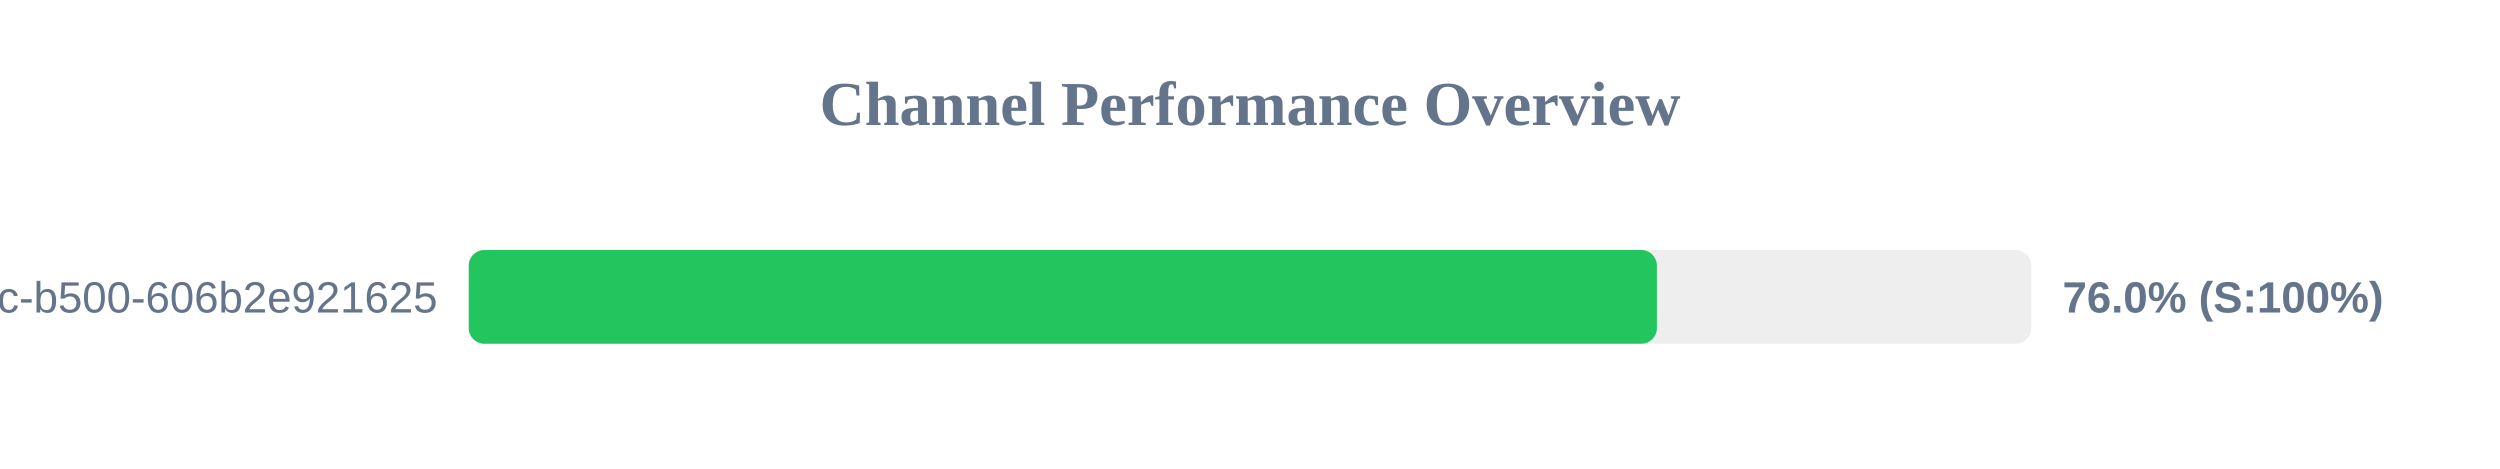
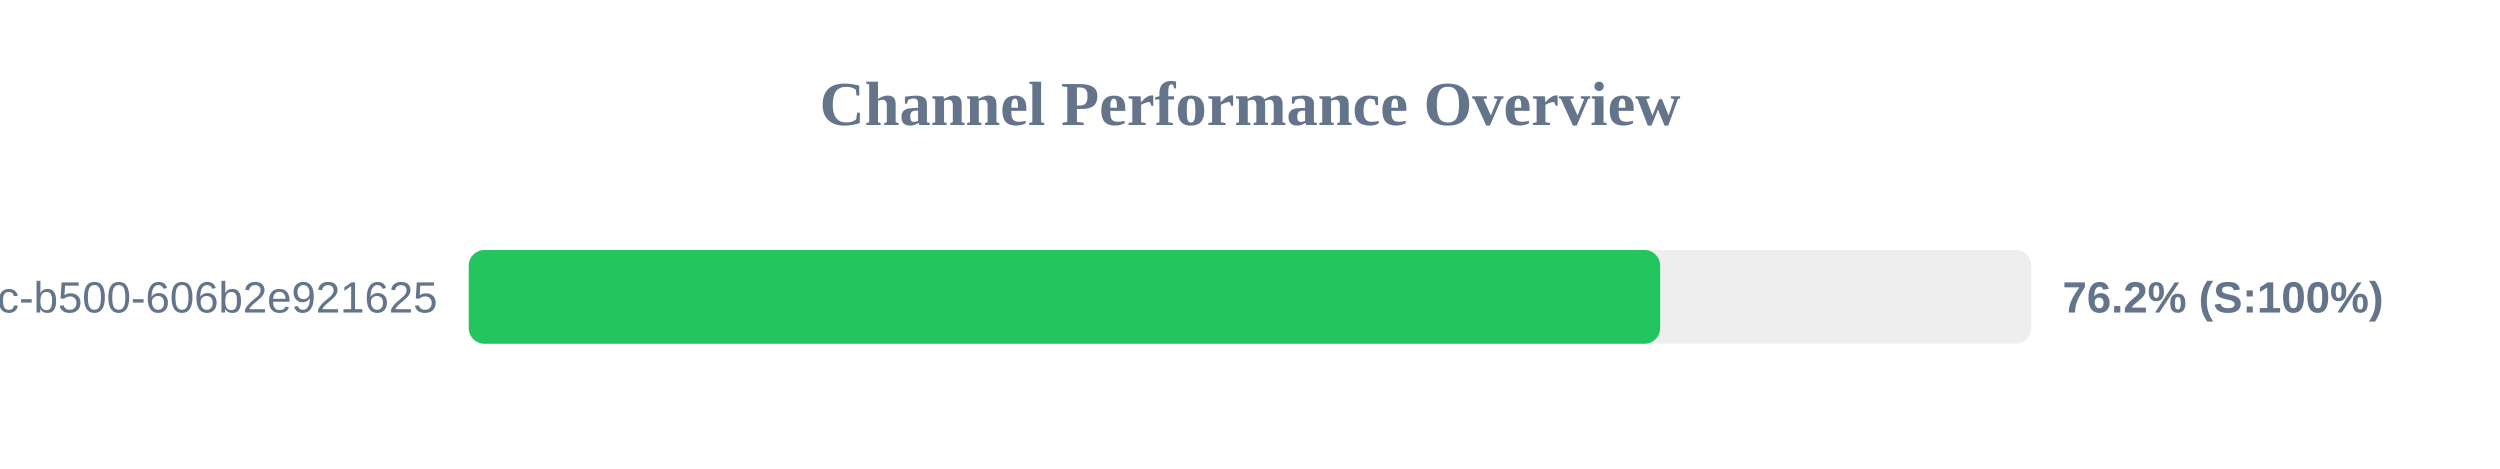
<svg xmlns="http://www.w3.org/2000/svg" width="800" height="150" version="1.1">
  <style>
        .row { font: 14px Arial; fill: #64748b; }
        .score { font: bold 14px Arial; fill: #64748b; }
    </style>
  <text x="400" y="40" text-anchor="middle" font-size="20px" font-weight="bold" fill="#64748b">Channel Performance Overview</text>
  <rect x="150" y="80" width="500" height="30" fill="#eee" rx="5" />
-   <rect x="150" y="80" width="380.2" height="30" fill="#22c55e" rx="5" />
+   <rect x="150" y="80" width="381.25" height="30" fill="#22c55e" rx="5" />
  <text x="140" y="100" text-anchor="end" class="row">?uuid=f901861b-6491-450c-b500-606b2e921625</text>
-   <text x="660" y="100" text-anchor="start" class="score">76.0% (S:100%)</text>
+   <text x="660" y="100" text-anchor="start" class="score">76.2% (S:100%)</text>
</svg>
